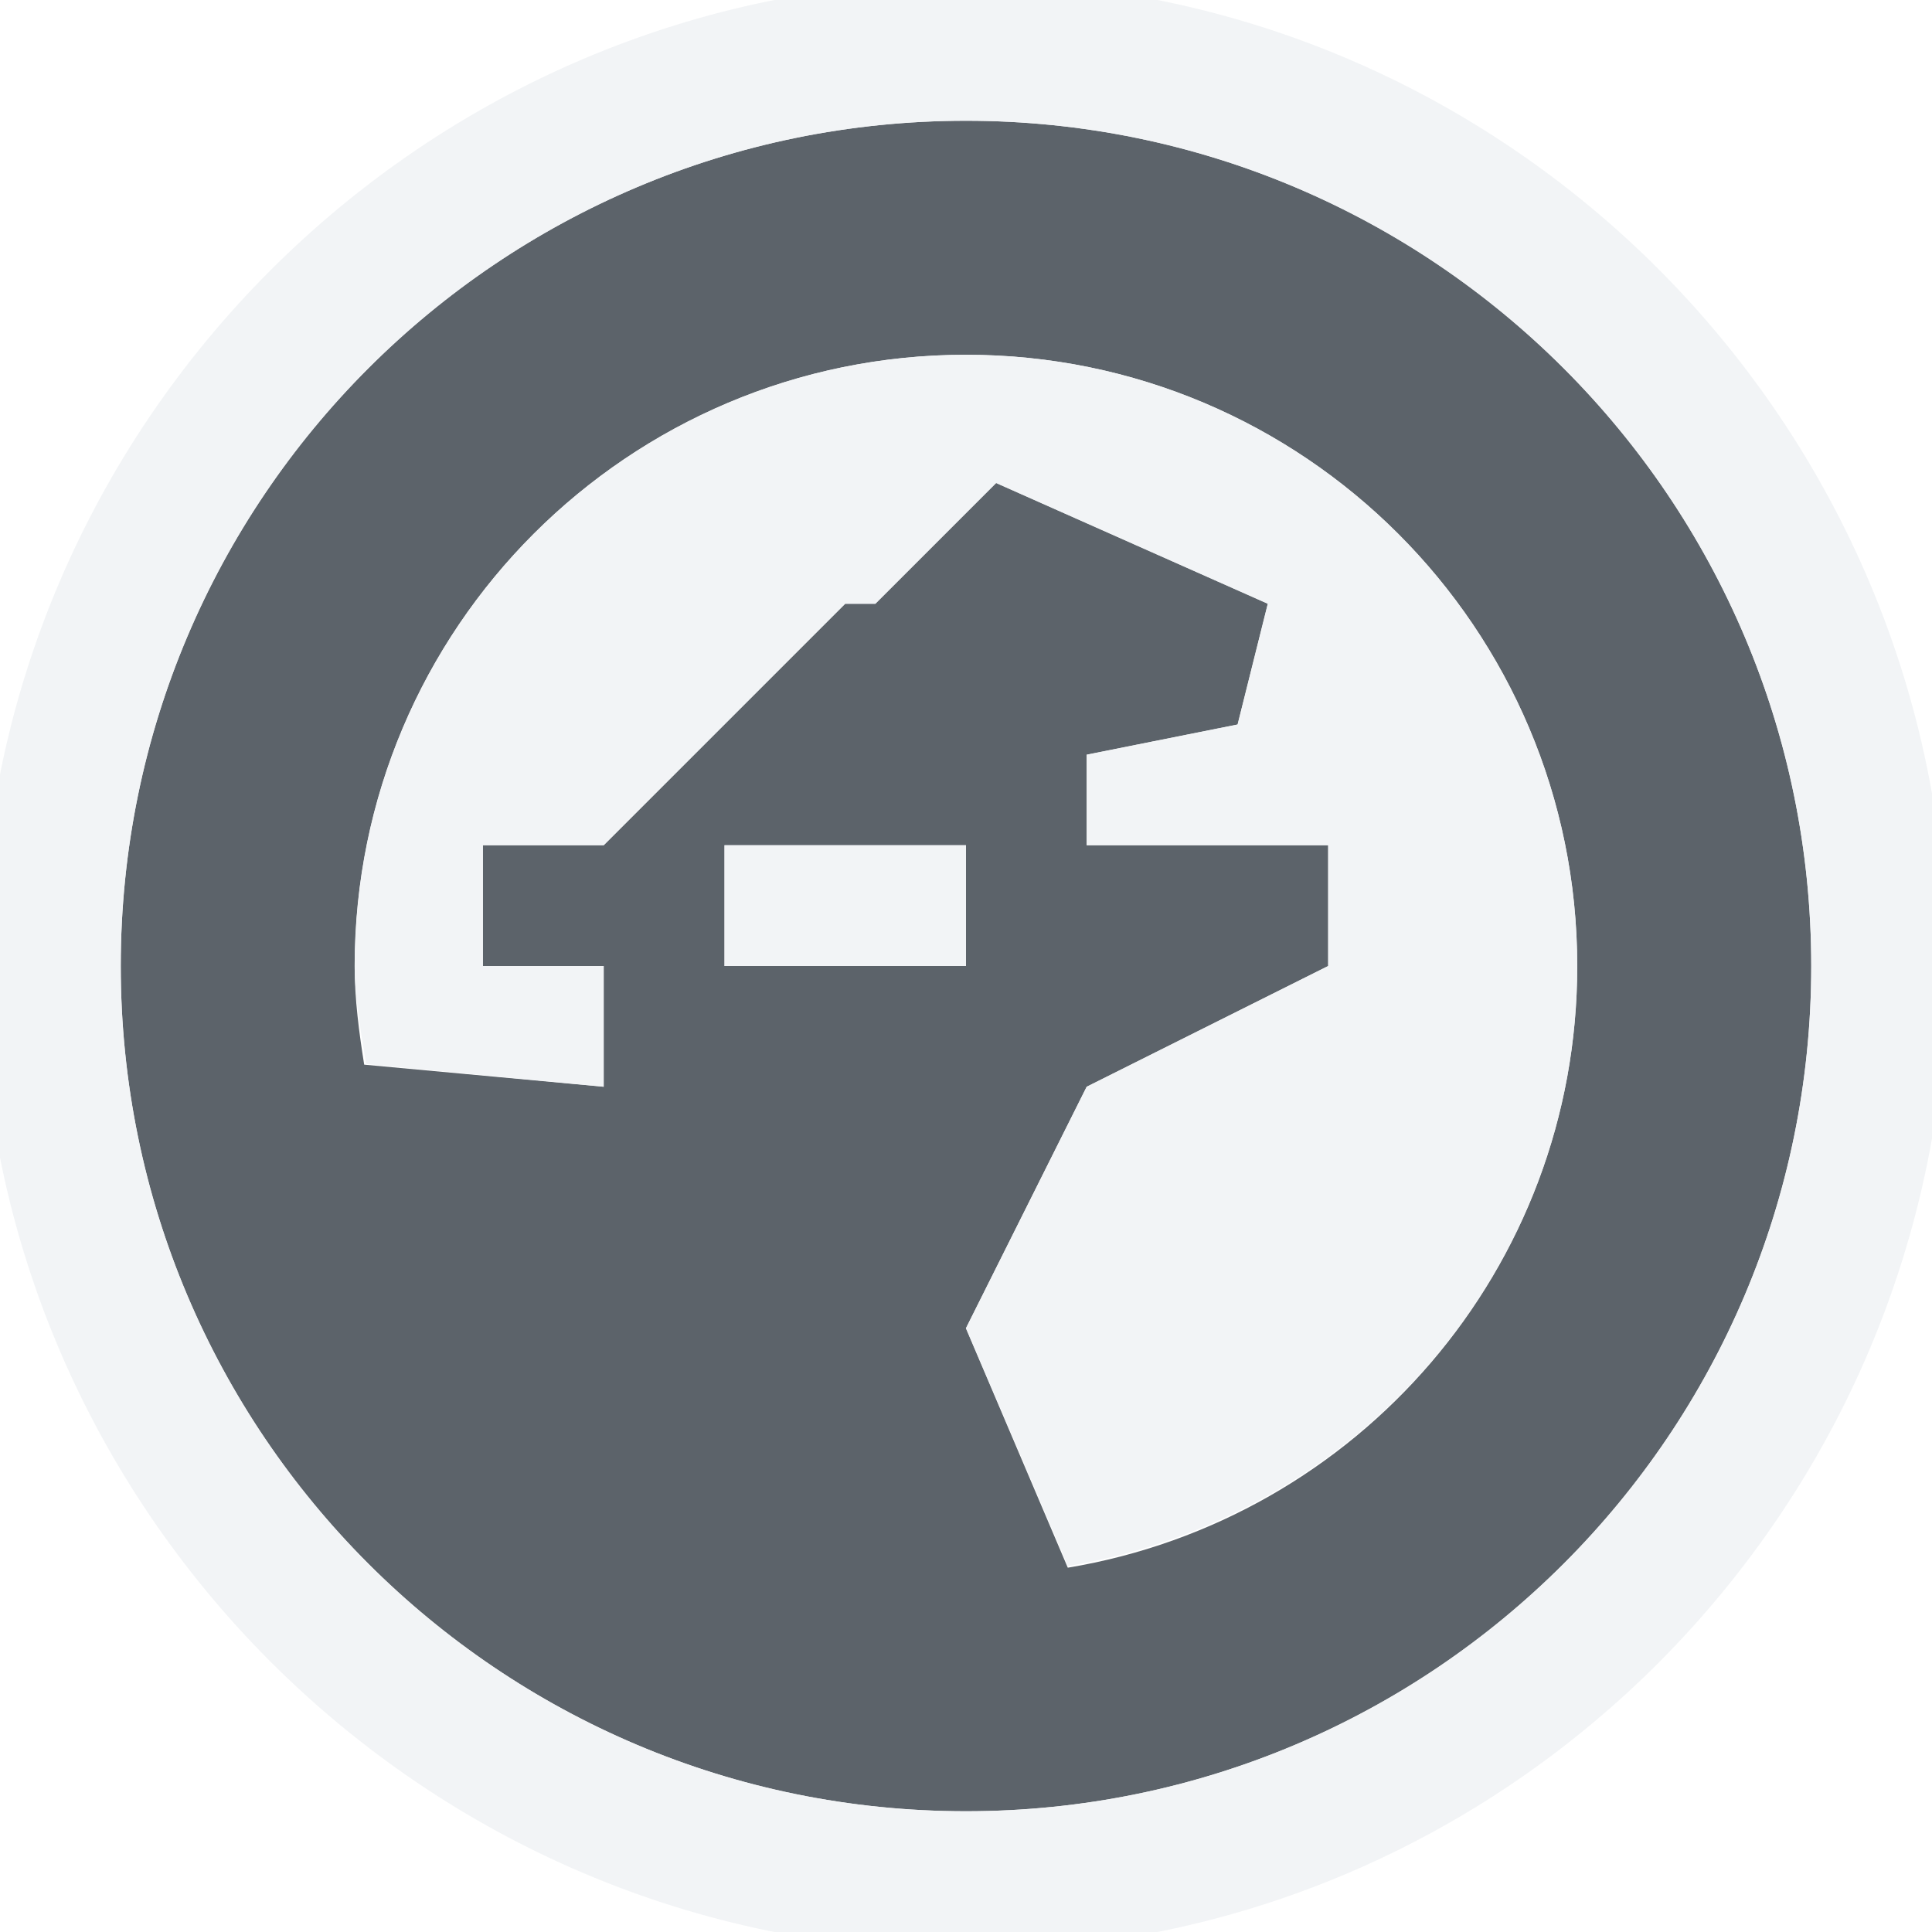
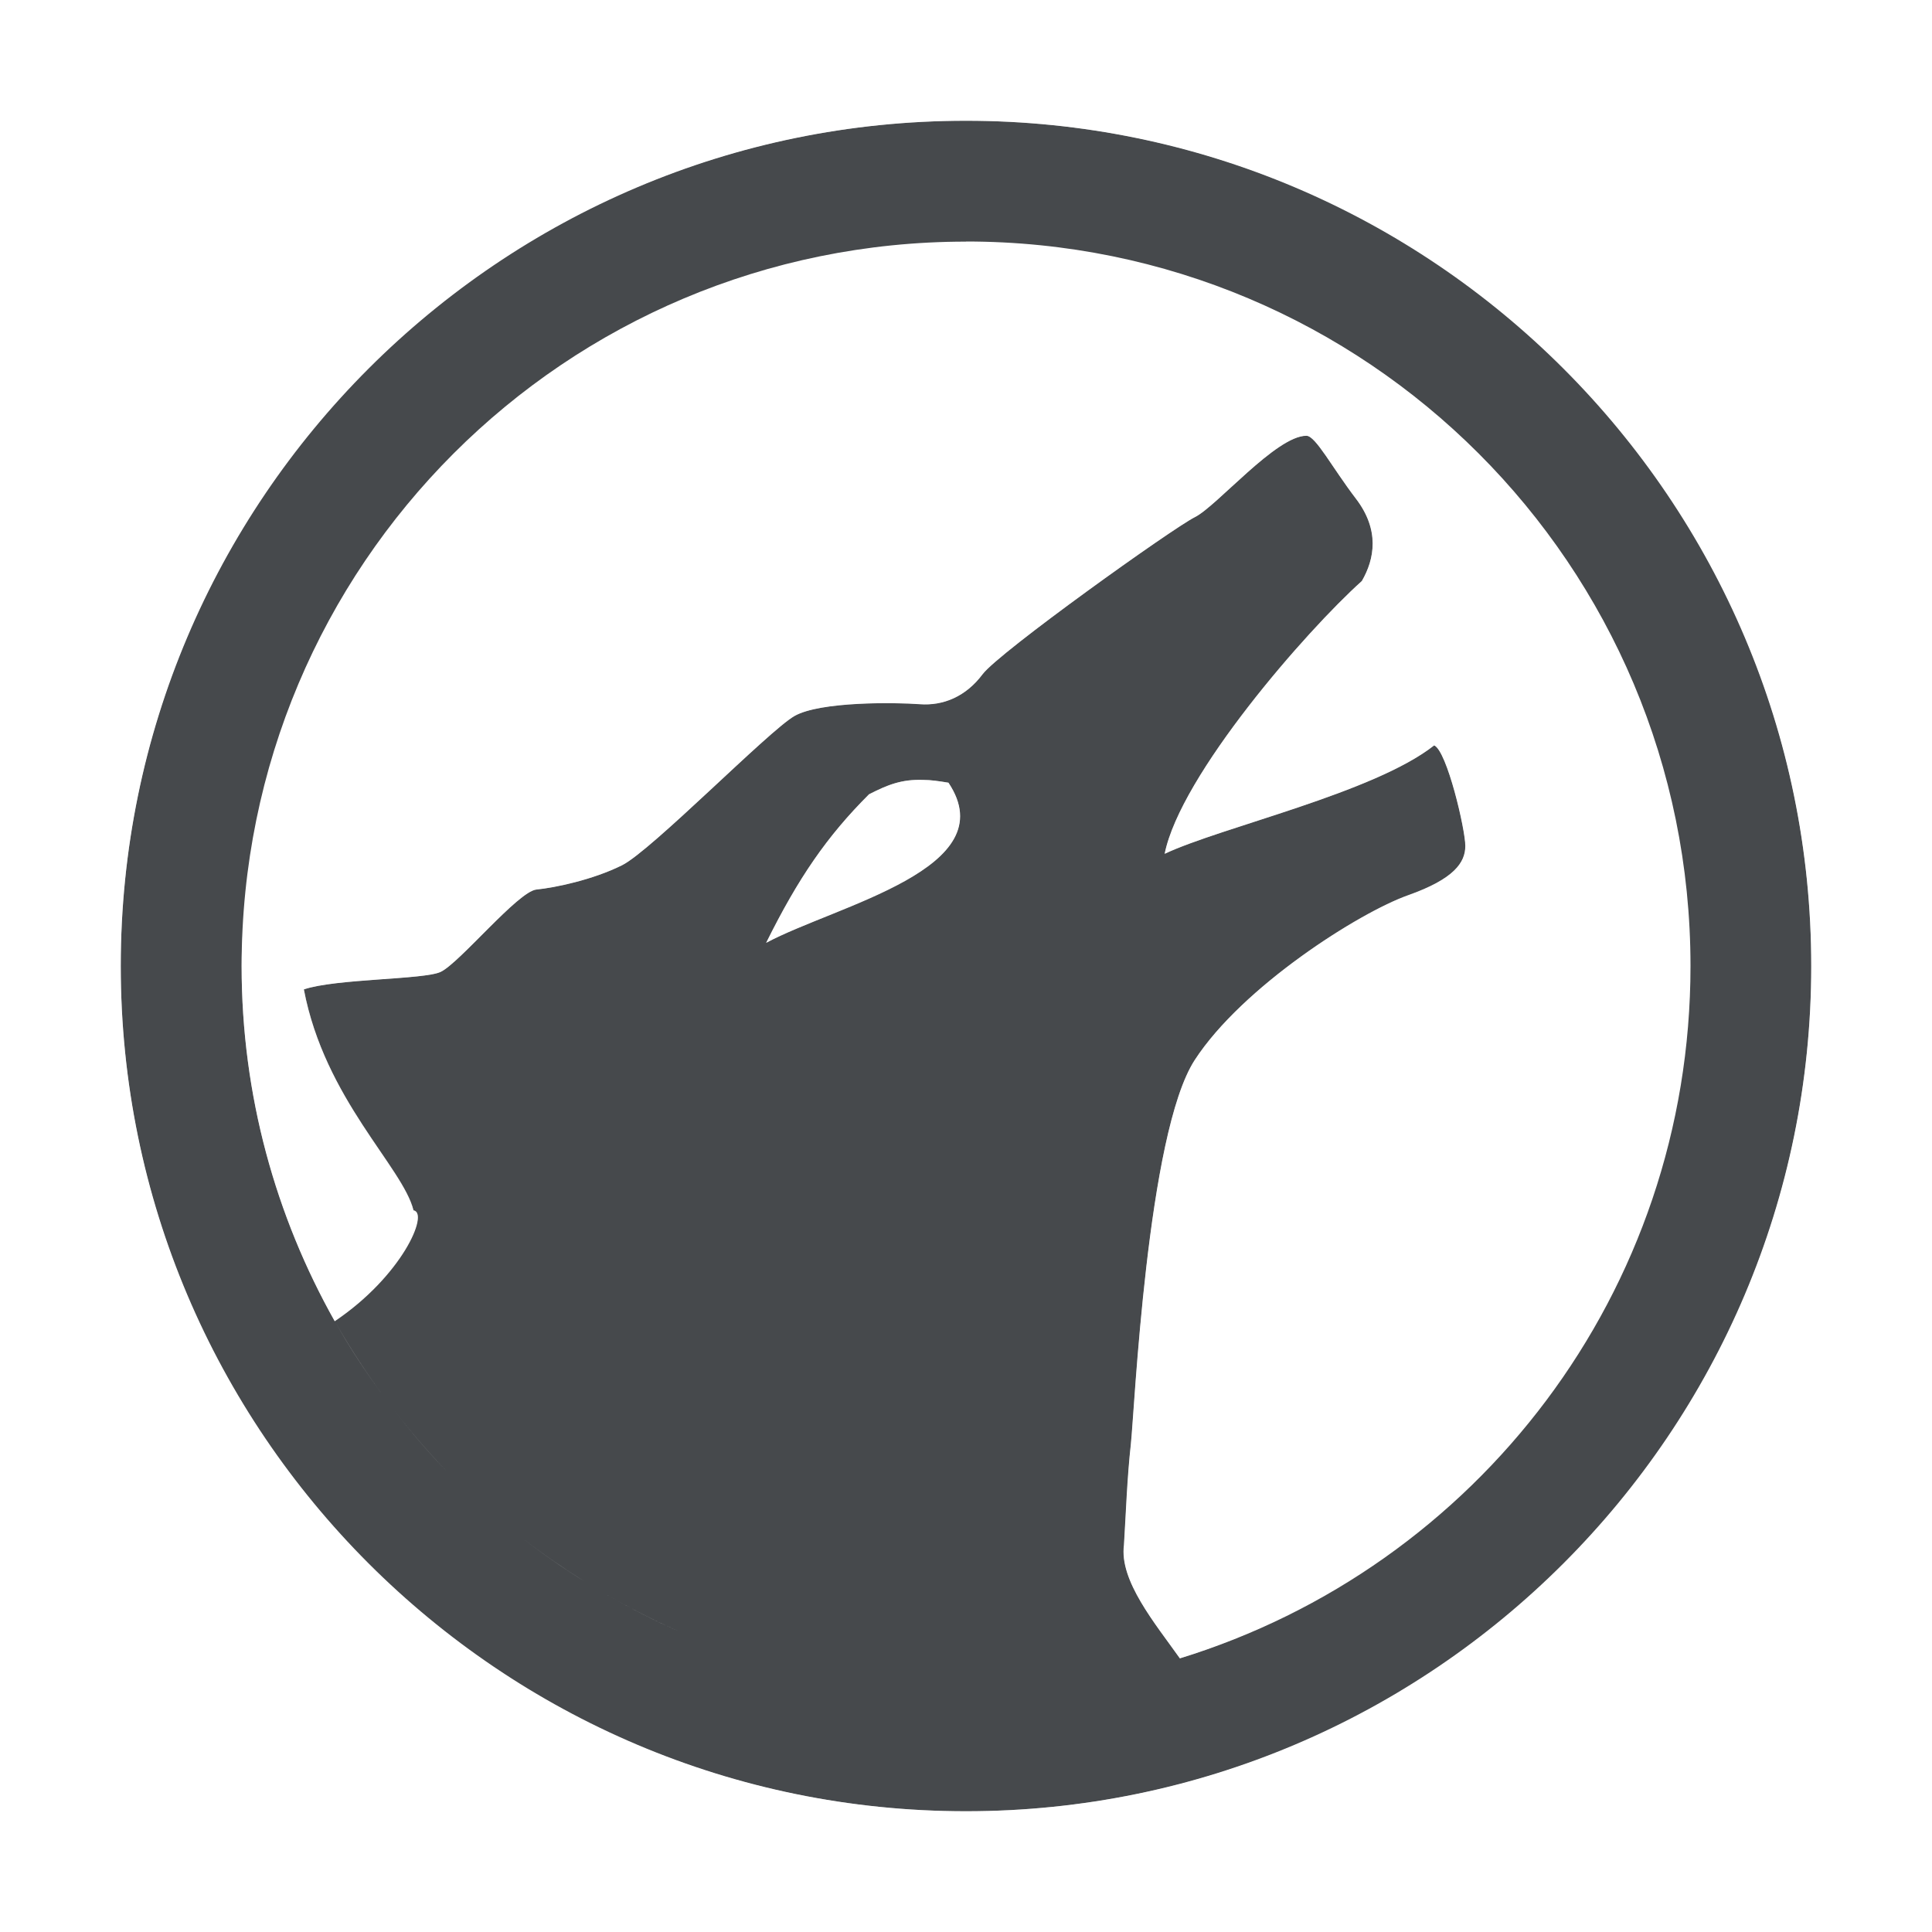
- <svg xmlns="http://www.w3.org/2000/svg" width="16" height="16" id="svg27665" version="1.1">
-   <defs id="defs27667" />
-   <g id="layer1" transform="translate(3364.417,-2100.719)">
-     <path style="color:#000000;fill:#27303a;fill-opacity:0.753;fill-rule:nonzero;stroke:none;stroke-width:2;marker:none;visibility:visible;display:inline;overflow:visible;enable-background:accumulate" d="m -3356.417,2101.719 c -3.866,0 -7,3.134 -7,7 0,3.866 3.134,7 7,7 3.866,0 7,-3.134 7,-7 0,-3.866 -3.134,-7 -7,-7 z m 0,1.938 c 2.796,0 5.062,2.267 5.062,5.062 0,2.511 -1.821,4.584 -4.219,4.983 l -0.844,-1.983 1,-2 2,-1 0,-1 -2,0 0,-0.75 1.25,-0.25 0.25,-1 -2.25,-1 -1,1 -0.25,0 -1,1 -1,1 -1,0 0,1 1,0 0,1 -1.983,-0.183 c -0.042,-0.264 -0.079,-0.541 -0.079,-0.817 0,-2.796 2.267,-5.062 5.062,-5.062 z m -2,4.062 2,0 0,1 -2,0 z" id="path2999" />
-     <path style="font-size:medium;font-style:normal;font-variant:normal;font-weight:normal;font-stretch:normal;text-indent:0;text-align:start;text-decoration:none;line-height:normal;letter-spacing:normal;word-spacing:normal;text-transform:none;direction:ltr;block-progression:tb;writing-mode:lr-tb;text-anchor:start;baseline-shift:baseline;color:#000000;fill:#f1f3f5;fill-opacity:0.903;fill-rule:nonzero;stroke:none;stroke-width:2;marker:none;visibility:visible;display:inline;overflow:visible;enable-background:accumulate;font-family:Sans;-inkscape-font-specification:Sans" d="m 8,-0.156 c -4.488,0 -8.156,3.669 -8.156,8.156 0,4.487 3.669,8.156 8.156,8.156 4.487,0 8.125,-3.669 8.125,-8.156 0,-4.488 -3.638,-8.156 -8.125,-8.156 z M 8,1 c 3.866,0 7,3.134 7,7 0,3.866 -3.134,7 -7,7 C 4.134,15 1,11.866 1,8 1,4.134 4.134,1 8,1 z M 8,2.938 C 5.204,2.938 2.938,5.204 2.938,8 c 0,0.276 0.052,0.548 0.094,0.812 L 5,9 5,8 4,8 4,7 5,7 6,6 7,5 7.25,5 8.25,4 10.5,5 10.25,6 9,6.25 9,7 11,7 11,8 9,9 8,11 8.844,12.969 C 11.241,12.57 13.062,10.511 13.062,8 13.062,5.204 10.796,2.938 8,2.938 z M 6,7 6,8 8,8 8,7 z" transform="translate(-3364.417,2100.719)" id="path2997" />
-   </g>
+ <svg xmlns="http://www.w3.org/2000/svg" id="a" width="16" height="16" version="1.1">
+   <defs id="f">
+     <style id="current-color-scheme" type="text/css">.ColorScheme-Text {color:#090d11;}.ColorScheme-Background{color:#ffffff;}</style>
+   </defs>
+   <path id="c" class="ColorScheme-Text" d="m8 1c-3.86 0-7 3.14-7 7s3.14 7 7 7 7-3.14 7-7-3.14-7-7-7zm0 1c3.32 0 6 2.68 6 6 0 2.703-1.776 4.981-4.229 5.734-0.252 0.077-0.513 0.134-0.777 0.178 0.264-0.044 0.526-0.1 0.777-0.178-0.205-0.289-0.503-0.644-0.463-0.939 0.015-0.243 0.026-0.56 0.057-0.834 0.03-0.274 0.134-2.573 0.529-3.182 0.395-0.608 1.361-1.221 1.768-1.365 0.38-0.135 0.473-0.271 0.473-0.408 0-0.137-0.152-0.787-0.258-0.833-0.499 0.394-1.76 0.676-2.232 0.898 0.131-0.652 1.171-1.844 1.633-2.259 0.106-0.183 0.149-0.423-0.049-0.682-0.198-0.259-0.334-0.521-0.41-0.521-0.251 0-0.741 0.583-0.924 0.674-0.182 0.091-1.621 1.118-1.758 1.301-0.137 0.183-0.324 0.263-0.521 0.248-0.198-0.015-0.824-0.024-1.037 0.098-0.213 0.122-1.184 1.115-1.428 1.236-0.243 0.121-0.557 0.186-0.709 0.201-0.152 0.015-0.636 0.608-0.793 0.682-0.137 0.065-0.867 0.055-1.133 0.145 0.173 0.909 0.82 1.472 0.908 1.83 0.133 0.023-0.098 0.546-0.652 0.918-0.489-0.869-0.771-1.871-0.771-2.941 0-3.32 2.68-6 6-6zm-0.352 4.459c0.061 0 0.128 0.01 0.207 0.023 0.475 0.712-0.929 1.016-1.51 1.326 0.266-0.537 0.504-0.883 0.852-1.23 0.151-0.077 0.268-0.126 0.451-0.119zm-4.871 4.49c0.12 0.212 0.253 0.415 0.396 0.609-0.144-0.195-0.277-0.397-0.396-0.609zm0.451 0.682c0.149 0.196 0.306 0.383 0.477 0.559 0.176 0.181 0.363 0.349 0.561 0.506-0.197-0.157-0.385-0.325-0.561-0.506-0.171-0.175-0.328-0.363-0.477-0.559zm1.107 1.115c0.161 0.125 0.33 0.242 0.504 0.35-0.174-0.108-0.342-0.225-0.504-0.35zm0.666 0.447c0.199 0.115 0.403 0.222 0.615 0.314-0.213-0.092-0.416-0.199-0.615-0.314zm0.629 0.322c0.22 0.095 0.449 0.172 0.682 0.24-0.233-0.068-0.462-0.146-0.682-0.24zm0.873 0.289c0.179 0.046 0.36 0.084 0.545 0.113-0.185-0.029-0.366-0.067-0.545-0.113zm2.312 0.133c-0.267 0.036-0.539 0.062-0.816 0.062-0.253 0-0.5-0.021-0.744-0.051 0.244 0.03 0.491 0.051 0.744 0.051 0.278 0 0.549-0.026 0.816-0.062z" style="fill-opacity:.75;fill:currentColor" />
+   <path id="d" class="ColorScheme-Background" d="m8 0c-4.412 0-8 3.588-8 8 0 4.412 3.588 8 8 8s8-3.588 8-8c0-4.412-3.588-8-8-8zm0 1c3.872 0 7 3.128 7 7s-3.128 7-7 7-7-3.128-7-7 3.128-7 7-7zm2.658 1.623c-0.326 0.034-0.486 0.158-0.619 0.246-0.154 0.103-0.27 0.203-0.373 0.295-0.103 0.092-0.192 0.175-0.252 0.229-0.059 0.053-0.142 0.083 0.033 0-0.249 0.124-0.281 0.169-0.453 0.287-0.172 0.118-0.379 0.263-0.586 0.414-0.207 0.15-0.411 0.304-0.584 0.439-0.086 0.068-0.164 0.131-0.236 0.193-0.03 0.026-0.076 0.084-0.105 0.109-0.133 0-0.256-0.011-0.434 0-0.262 0.014-0.486-0.044-0.969 0.232-0.277 0.159-0.312 0.229-0.449 0.352s-0.289 0.264-0.438 0.402-0.293 0.274-0.404 0.371c-0.048 0.042-0.098 0.076-0.133 0.1-0.099 0.034-0.308 0.087-0.314 0.088-0.627 0.062-0.603 0.241-0.715 0.336-0.112 0.095-0.202 0.187-0.287 0.271-0.05 0.05-0.084 0.083-0.125 0.123-0.053 0-0.093 0.01-0.158 0.014-0.238 0.017-0.455-0.01-0.861 0.131l-0.172 0.295c-0.011 0.149-0.023 0.297-0.023 0.449 0 1.07 0.283 2.072 0.771 2.941 0.05-0.034 0.084-0.072 0.129-0.107l0.086-0.072c0.387-0.342 0.551-0.719 0.438-0.738-0.088-0.359-0.736-0.921-0.908-1.83 0.266-0.089 0.996-0.08 1.133-0.145 0.157-0.074 0.641-0.667 0.793-0.682 0.152-0.015 0.466-0.08 0.709-0.201 0.243-0.122 1.215-1.115 1.428-1.236 0.213-0.122 0.839-0.113 1.037-0.098 0.198 0.015 0.385-0.065 0.521-0.248 0.137-0.182 1.575-1.21 1.758-1.301 0.182-0.091 0.673-0.674 0.924-0.674 0.076 0 0.213 0.263 0.41 0.521 0.198 0.259 0.155 0.499 0.049 0.682-0.462 0.414-1.502 1.607-1.633 2.259 0.472-0.222 1.733-0.504 2.232-0.898 0.106 0.046 0.258 0.696 0.258 0.833 0 0.137-0.093 0.274-0.473 0.408-0.407 0.144-1.372 0.757-1.768 1.365-0.395 0.608-0.499 2.908-0.529 3.182-0.03 0.274-0.041 0.591-0.057 0.834-0.04 0.296 0.258 0.65 0.463 0.939 0.246-0.076 0.484-0.17 0.715-0.275l0.1-0.293c-0.122-0.172-0.226-0.31-0.273-0.391 0.014-0.242 0.024-0.503 0.045-0.693 0.036-0.319 0.054-0.817 0.129-1.463 0.037-0.323 0.084-0.65 0.139-0.904s0.155-0.453 0.107-0.381c0.079-0.121 0.347-0.389 0.627-0.592 0.28-0.203 0.619-0.369 0.637-0.375 0.266-0.094 0.506-0.202 0.738-0.426 0.233-0.224 0.4-0.631 0.4-0.926 0-0.037 0.006-0.22-0.01-0.424-0.008-0.102-0.017-0.21-0.061-0.369s-0.057-0.505-0.629-0.752l-0.463 0.062 0.168-0.205c0.237-0.406 0.295-1.211-0.104-1.762-0.412-0.375-0.874-0.694-1.379-0.943zm-3.01 3.836c-0.183-0.007-0.3 0.042-0.451 0.119-0.348 0.348-0.586 0.694-0.852 1.23 0.283-0.152 0.76-0.304 1.121-0.5l0.021-0.01c0.368-0.204 0.606-0.458 0.367-0.816-0.079-0.013-0.146-0.023-0.207-0.023zm-4.871 4.49c0.12 0.212 0.253 0.414 0.396 0.609-0.143-0.195-0.277-0.398-0.396-0.609zm1.559 1.797c0.162 0.125 0.33 0.241 0.504 0.35-0.174-0.108-0.343-0.225-0.504-0.35zm0.666 0.447c0.199 0.115 0.402 0.222 0.615 0.314-0.212-0.092-0.416-0.199-0.615-0.314zm0.629 0.322c0.22 0.094 0.449 0.172 0.682 0.24-0.233-0.068-0.462-0.146-0.682-0.24zm0.873 0.289c0.179 0.046 0.36 0.084 0.545 0.113-0.185-0.029-0.366-0.067-0.545-0.113z" style="fill-opacity:.5;fill:currentColor" />
</svg>
